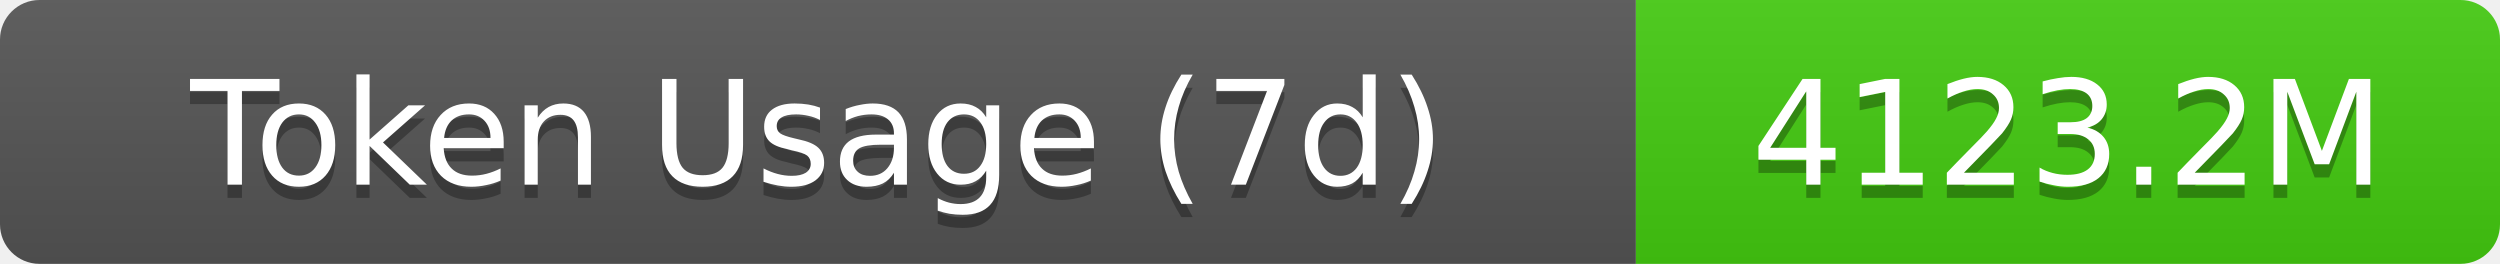
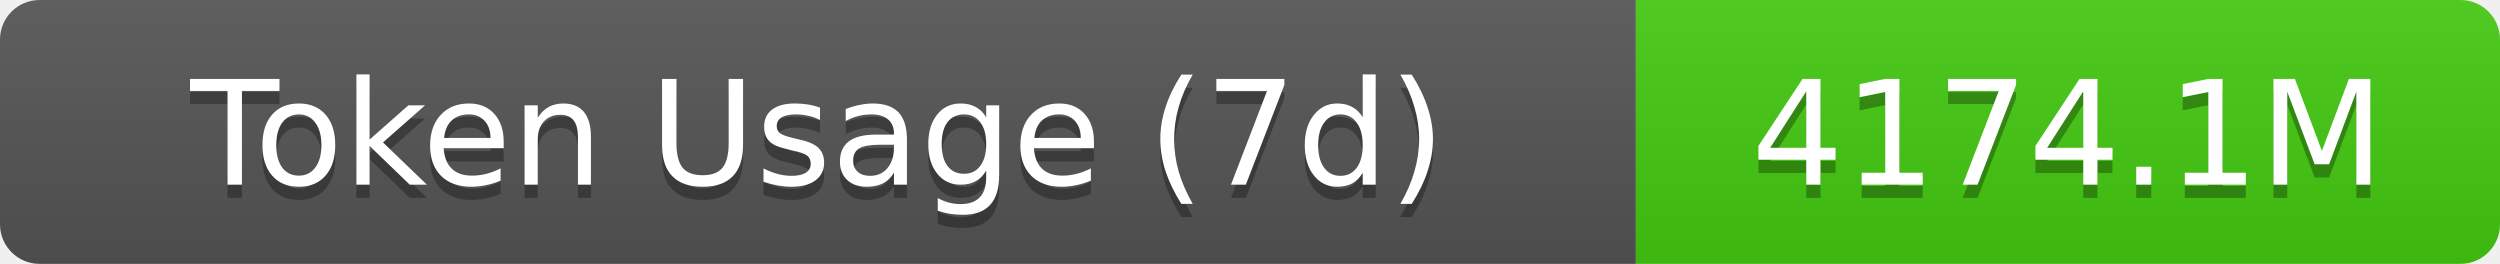
- <svg xmlns="http://www.w3.org/2000/svg" width="189.5" height="20" role="img" aria-label="Token Usage (7d): 4123.2M">
+ <svg xmlns="http://www.w3.org/2000/svg" width="189.5" height="20" role="img" aria-label="Token Usage (7d): 4174.1M">
  <linearGradient id="s" x2="0" y2="100%">
    <stop offset="0" stop-color="#bbb" stop-opacity=".1" />
    <stop offset="1" stop-opacity=".1" />
  </linearGradient>
  <clipPath id="r">
    <rect width="189.5" height="20" rx="3" fill="#fff" />
  </clipPath>
  <g clip-path="url(#r)">
    <rect width="124" height="20" fill="#555" />
    <rect x="124" width="65.5" height="20" fill="#4c1" />
    <rect width="189.5" height="20" fill="url(#s)" />
  </g>
  <g fill="#fff" text-anchor="middle" font-family="Verdana,Geneva,DejaVu Sans,sans-serif" text-rendering="geometricPrecision" font-size="11">
    <text aria-hidden="true" x="62" y="15" fill="#010101" fill-opacity=".3">Token Usage (7d)</text>
    <text x="62" y="14">Token Usage (7d)</text>
-     <text aria-hidden="true" x="156.75" y="15" fill="#010101" fill-opacity=".3">4123.2M</text>
-     <text x="156.75" y="14">4123.2M</text>
+     <text aria-hidden="true" x="156.75" y="15" fill="#010101" fill-opacity=".3">4174.1M</text>
+     <text x="156.75" y="14">4174.1M</text>
  </g>
</svg>
